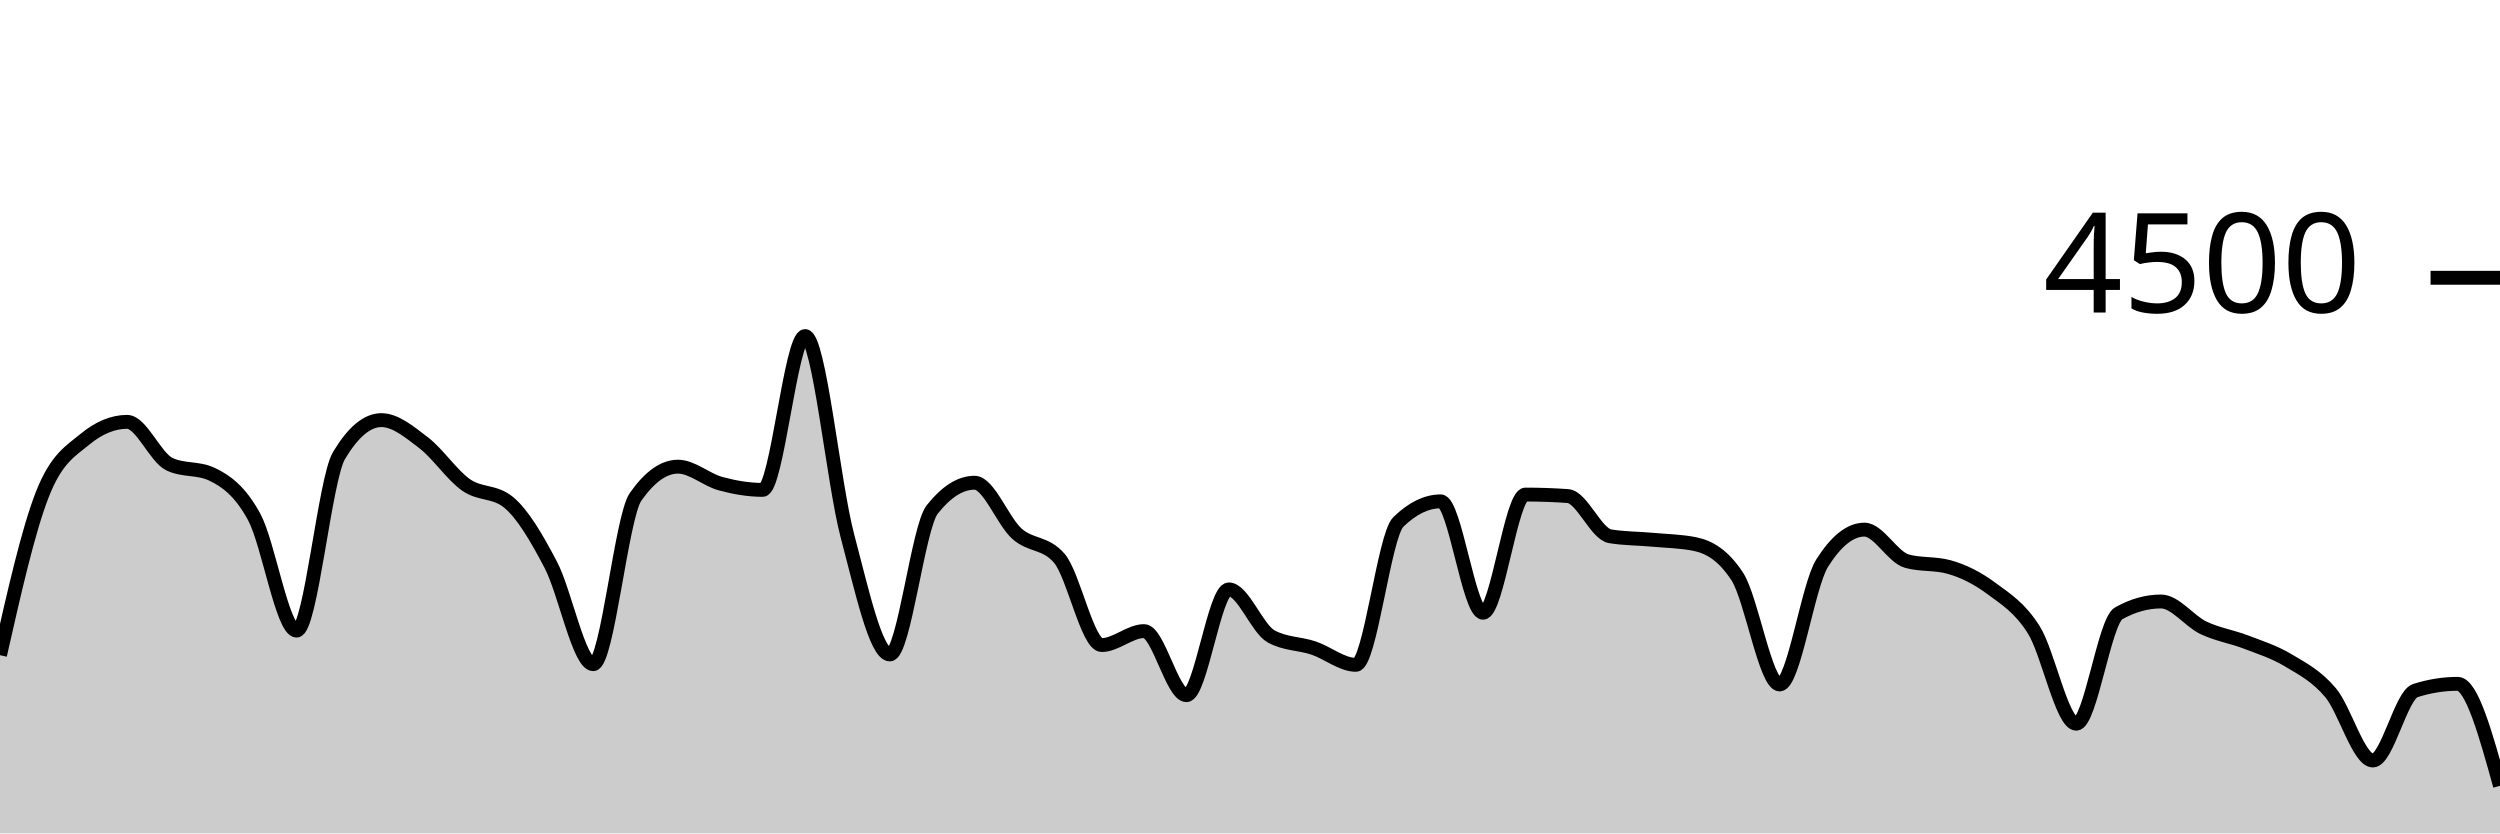
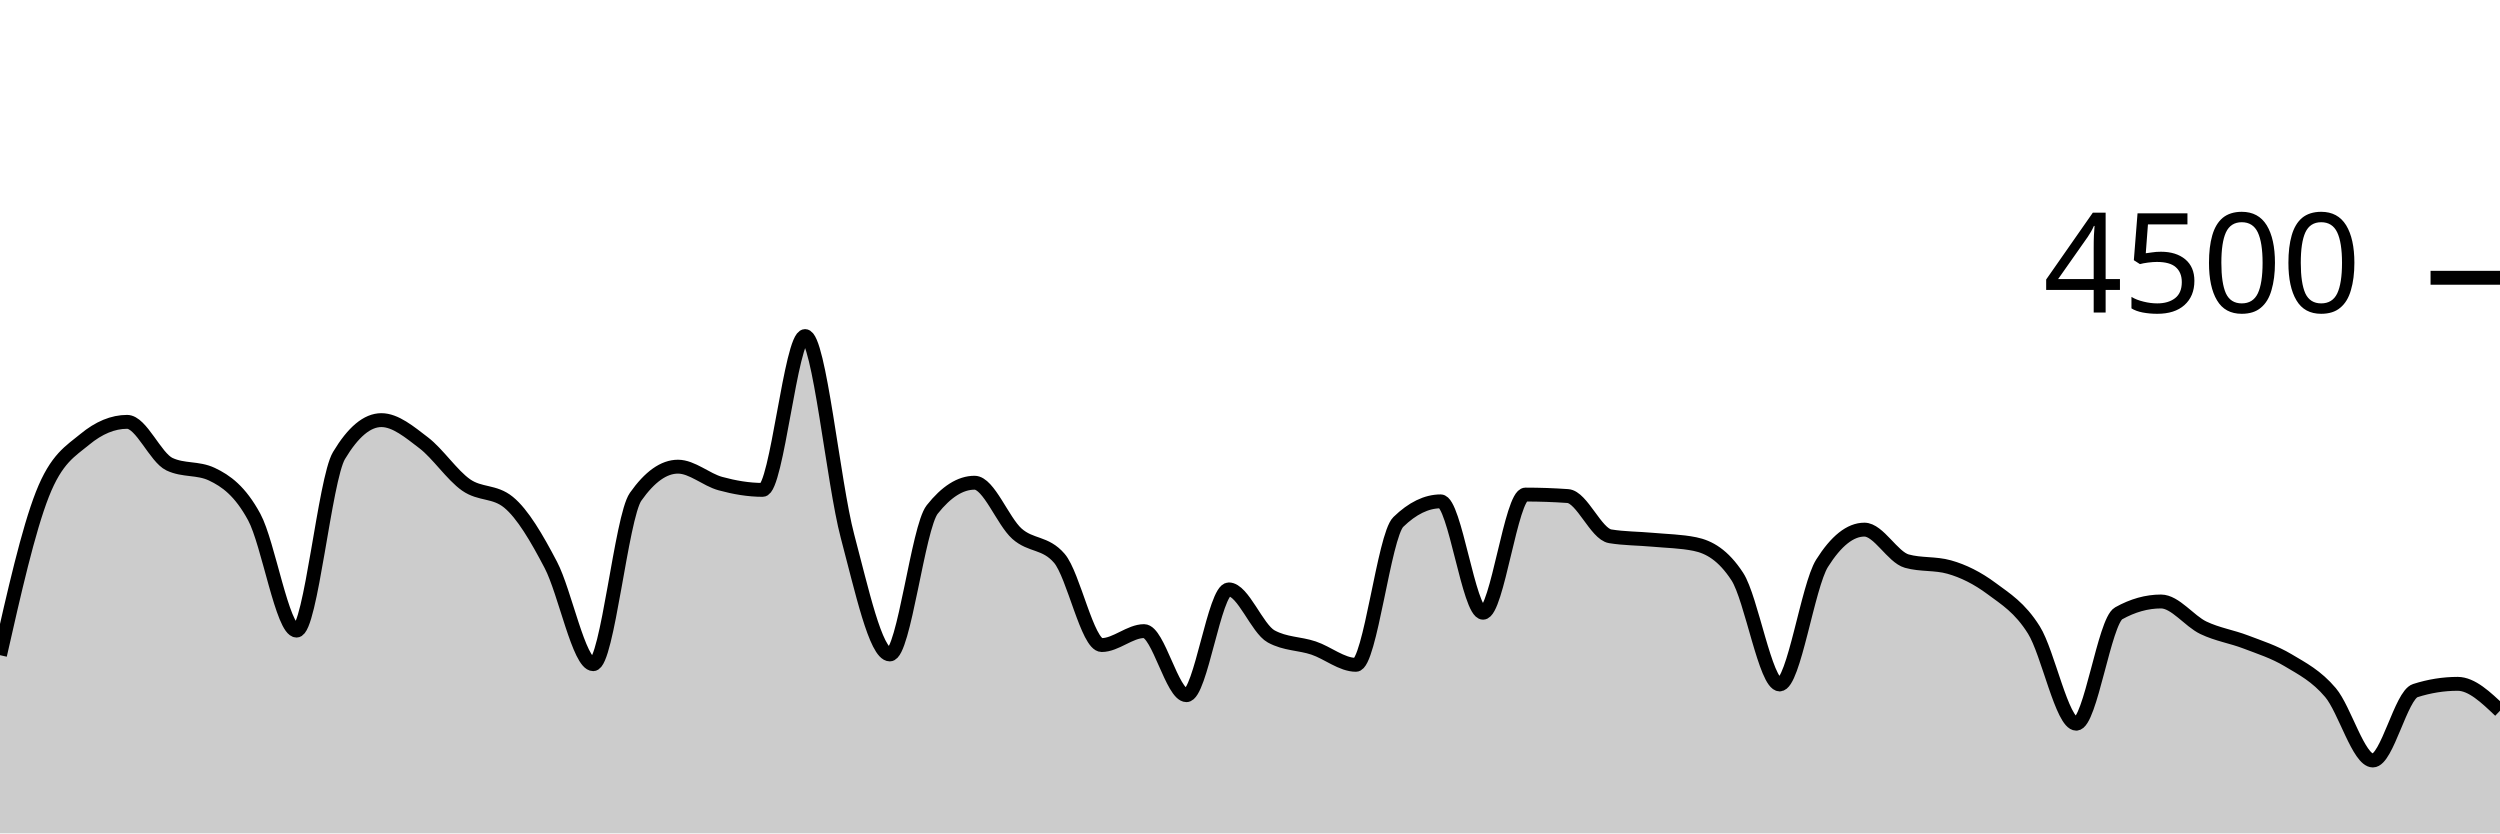
<svg xmlns="http://www.w3.org/2000/svg" viewBox="0 0 180 60">
  <g transform="translate(0,20)">
-     <path class="area" fill="rgba(0, 0, 0, 0.2)" d="M0,27.173C1.017,22.677,2.034,18.181,3.051,15.591C4.068,13.001,5.085,12.477,6.102,11.636C7.119,10.794,8.136,10.373,9.153,10.373C10.169,10.373,11.186,12.942,12.203,13.422C13.22,13.902,14.237,13.662,15.254,14.142C16.271,14.622,17.288,15.35,18.305,17.227C19.322,19.104,20.339,25.404,21.356,25.404C22.373,25.404,23.39,14.501,24.407,12.8C25.424,11.099,26.441,10.249,27.458,10.249C28.475,10.249,29.492,11.107,30.508,11.884C31.525,12.662,32.542,14.203,33.559,14.916C34.576,15.628,35.593,15.33,36.61,16.16C37.627,16.99,38.644,18.732,39.661,20.676C40.678,22.619,41.695,27.822,42.712,27.822C43.729,27.822,44.746,17.215,45.763,15.769C46.78,14.323,47.797,13.6,48.814,13.6C49.831,13.6,50.847,14.539,51.864,14.818C52.881,15.096,53.898,15.271,54.915,15.271C55.932,15.271,56.949,4.196,57.966,4.196C58.983,4.196,60,14.775,61.017,18.596C62.034,22.416,63.051,27.12,64.068,27.12C65.085,27.12,66.102,17.97,67.119,16.684C68.136,15.399,69.153,14.756,70.169,14.756C71.186,14.756,72.203,17.52,73.22,18.427C74.237,19.333,75.254,19.016,76.271,20.196C77.288,21.375,78.305,26.444,79.322,26.444C80.339,26.444,81.356,25.44,82.373,25.44C83.39,25.44,84.407,30.053,85.424,30.053C86.441,30.053,87.458,22.436,88.475,22.436C89.492,22.436,90.508,25.265,91.525,25.822C92.542,26.379,93.559,26.317,94.576,26.658C95.593,26.999,96.61,27.867,97.627,27.867C98.644,27.867,99.661,18.572,100.678,17.582C101.695,16.593,102.712,16.098,103.729,16.098C104.746,16.098,105.763,24.116,106.78,24.116C107.797,24.116,108.814,15.609,109.831,15.609C110.847,15.609,111.864,15.644,112.881,15.716C113.898,15.787,114.915,18.447,115.932,18.613C116.949,18.779,117.966,18.769,118.983,18.862C120,18.956,121.017,18.966,122.034,19.173C123.051,19.381,124.068,19.953,125.085,21.511C126.102,23.07,127.119,29.28,128.136,29.28C129.153,29.28,130.169,22.178,131.186,20.56C132.203,18.942,133.22,18.133,134.237,18.133C135.254,18.133,136.271,20.116,137.288,20.4C138.305,20.684,139.322,20.542,140.339,20.827C141.356,21.111,142.373,21.618,143.39,22.373C144.407,23.129,145.424,23.738,146.441,25.36C147.458,26.982,148.475,32.107,149.492,32.107C150.508,32.107,151.525,24.729,152.542,24.16C153.559,23.591,154.576,23.307,155.593,23.307C156.61,23.307,157.627,24.714,158.644,25.2C159.661,25.686,160.678,25.833,161.695,26.222C162.712,26.612,163.729,26.93,164.746,27.538C165.763,28.145,166.78,28.664,167.797,29.867C168.814,31.07,169.831,34.756,170.847,34.756C171.864,34.756,172.881,30.05,173.898,29.724C174.915,29.399,175.932,29.236,176.949,29.236C177.966,29.236,178.983,32.907,180,36.578L180,40C178.983,40,177.966,40,176.949,40C175.932,40,174.915,40,173.898,40C172.881,40,171.864,40,170.847,40C169.831,40,168.814,40,167.797,40C166.78,40,165.763,40,164.746,40C163.729,40,162.712,40,161.695,40C160.678,40,159.661,40,158.644,40C157.627,40,156.61,40,155.593,40C154.576,40,153.559,40,152.542,40C151.525,40,150.508,40,149.492,40C148.475,40,147.458,40,146.441,40C145.424,40,144.407,40,143.39,40C142.373,40,141.356,40,140.339,40C139.322,40,138.305,40,137.288,40C136.271,40,135.254,40,134.237,40C133.22,40,132.203,40,131.186,40C130.169,40,129.153,40,128.136,40C127.119,40,126.102,40,125.085,40C124.068,40,123.051,40,122.034,40C121.017,40,120,40,118.983,40C117.966,40,116.949,40,115.932,40C114.915,40,113.898,40,112.881,40C111.864,40,110.847,40,109.831,40C108.814,40,107.797,40,106.78,40C105.763,40,104.746,40,103.729,40C102.712,40,101.695,40,100.678,40C99.661,40,98.644,40,97.627,40C96.61,40,95.593,40,94.576,40C93.559,40,92.542,40,91.525,40C90.508,40,89.492,40,88.475,40C87.458,40,86.441,40,85.424,40C84.407,40,83.39,40,82.373,40C81.356,40,80.339,40,79.322,40C78.305,40,77.288,40,76.271,40C75.254,40,74.237,40,73.22,40C72.203,40,71.186,40,70.169,40C69.153,40,68.136,40,67.119,40C66.102,40,65.085,40,64.068,40C63.051,40,62.034,40,61.017,40C60,40,58.983,40,57.966,40C56.949,40,55.932,40,54.915,40C53.898,40,52.881,40,51.864,40C50.847,40,49.831,40,48.814,40C47.797,40,46.78,40,45.763,40C44.746,40,43.729,40,42.712,40C41.695,40,40.678,40,39.661,40C38.644,40,37.627,40,36.61,40C35.593,40,34.576,40,33.559,40C32.542,40,31.525,40,30.508,40C29.492,40,28.475,40,27.458,40C26.441,40,25.424,40,24.407,40C23.39,40,22.373,40,21.356,40C20.339,40,19.322,40,18.305,40C17.288,40,16.271,40,15.254,40C14.237,40,13.22,40,12.203,40C11.186,40,10.169,40,9.153,40C8.136,40,7.119,40,6.102,40C5.085,40,4.068,40,3.051,40C2.034,40,1.017,40,0,40Z" />
-     <path class="line" stroke="black" fill="none" d="M0,27.173C1.017,22.677,2.034,18.181,3.051,15.591C4.068,13.001,5.085,12.477,6.102,11.636C7.119,10.794,8.136,10.373,9.153,10.373C10.169,10.373,11.186,12.942,12.203,13.422C13.22,13.902,14.237,13.662,15.254,14.142C16.271,14.622,17.288,15.35,18.305,17.227C19.322,19.104,20.339,25.404,21.356,25.404C22.373,25.404,23.39,14.501,24.407,12.8C25.424,11.099,26.441,10.249,27.458,10.249C28.475,10.249,29.492,11.107,30.508,11.884C31.525,12.662,32.542,14.203,33.559,14.916C34.576,15.628,35.593,15.33,36.61,16.16C37.627,16.99,38.644,18.732,39.661,20.676C40.678,22.619,41.695,27.822,42.712,27.822C43.729,27.822,44.746,17.215,45.763,15.769C46.78,14.323,47.797,13.6,48.814,13.6C49.831,13.6,50.847,14.539,51.864,14.818C52.881,15.096,53.898,15.271,54.915,15.271C55.932,15.271,56.949,4.196,57.966,4.196C58.983,4.196,60,14.775,61.017,18.596C62.034,22.416,63.051,27.12,64.068,27.12C65.085,27.12,66.102,17.97,67.119,16.684C68.136,15.399,69.153,14.756,70.169,14.756C71.186,14.756,72.203,17.52,73.22,18.427C74.237,19.333,75.254,19.016,76.271,20.196C77.288,21.375,78.305,26.444,79.322,26.444C80.339,26.444,81.356,25.44,82.373,25.44C83.39,25.44,84.407,30.053,85.424,30.053C86.441,30.053,87.458,22.436,88.475,22.436C89.492,22.436,90.508,25.265,91.525,25.822C92.542,26.379,93.559,26.317,94.576,26.658C95.593,26.999,96.61,27.867,97.627,27.867C98.644,27.867,99.661,18.572,100.678,17.582C101.695,16.593,102.712,16.098,103.729,16.098C104.746,16.098,105.763,24.116,106.78,24.116C107.797,24.116,108.814,15.609,109.831,15.609C110.847,15.609,111.864,15.644,112.881,15.716C113.898,15.787,114.915,18.447,115.932,18.613C116.949,18.779,117.966,18.769,118.983,18.862C120,18.956,121.017,18.966,122.034,19.173C123.051,19.381,124.068,19.953,125.085,21.511C126.102,23.07,127.119,29.28,128.136,29.28C129.153,29.28,130.169,22.178,131.186,20.56C132.203,18.942,133.22,18.133,134.237,18.133C135.254,18.133,136.271,20.116,137.288,20.4C138.305,20.684,139.322,20.542,140.339,20.827C141.356,21.111,142.373,21.618,143.39,22.373C144.407,23.129,145.424,23.738,146.441,25.36C147.458,26.982,148.475,32.107,149.492,32.107C150.508,32.107,151.525,24.729,152.542,24.16C153.559,23.591,154.576,23.307,155.593,23.307C156.61,23.307,157.627,24.714,158.644,25.2C159.661,25.686,160.678,25.833,161.695,26.222C162.712,26.612,163.729,26.93,164.746,27.538C165.763,28.145,166.78,28.664,167.797,29.867C168.814,31.07,169.831,34.756,170.847,34.756C171.864,34.756,172.881,30.05,173.898,29.724C174.915,29.399,175.932,29.236,176.949,29.236C177.966,29.236,178.983,32.907,180,36.578" />
+     <path class="area" fill="rgba(0, 0, 0, 0.2)" d="M0,27.173C1.017,22.677,2.034,18.181,3.051,15.591C4.068,13.001,5.085,12.477,6.102,11.636C7.119,10.794,8.136,10.373,9.153,10.373C10.169,10.373,11.186,12.942,12.203,13.422C13.22,13.902,14.237,13.662,15.254,14.142C16.271,14.622,17.288,15.35,18.305,17.227C19.322,19.104,20.339,25.404,21.356,25.404C22.373,25.404,23.39,14.501,24.407,12.8C25.424,11.099,26.441,10.249,27.458,10.249C28.475,10.249,29.492,11.107,30.508,11.884C31.525,12.662,32.542,14.203,33.559,14.916C34.576,15.628,35.593,15.33,36.61,16.16C37.627,16.99,38.644,18.732,39.661,20.676C40.678,22.619,41.695,27.822,42.712,27.822C43.729,27.822,44.746,17.215,45.763,15.769C46.78,14.323,47.797,13.6,48.814,13.6C49.831,13.6,50.847,14.539,51.864,14.818C52.881,15.096,53.898,15.271,54.915,15.271C55.932,15.271,56.949,4.196,57.966,4.196C58.983,4.196,60,14.775,61.017,18.596C62.034,22.416,63.051,27.12,64.068,27.12C65.085,27.12,66.102,17.97,67.119,16.684C68.136,15.399,69.153,14.756,70.169,14.756C71.186,14.756,72.203,17.52,73.22,18.427C74.237,19.333,75.254,19.016,76.271,20.196C77.288,21.375,78.305,26.444,79.322,26.444C80.339,26.444,81.356,25.44,82.373,25.44C83.39,25.44,84.407,30.053,85.424,30.053C86.441,30.053,87.458,22.436,88.475,22.436C89.492,22.436,90.508,25.265,91.525,25.822C92.542,26.379,93.559,26.317,94.576,26.658C95.593,26.999,96.61,27.867,97.627,27.867C98.644,27.867,99.661,18.572,100.678,17.582C101.695,16.593,102.712,16.098,103.729,16.098C104.746,16.098,105.763,24.116,106.78,24.116C107.797,24.116,108.814,15.609,109.831,15.609C110.847,15.609,111.864,15.644,112.881,15.716C113.898,15.787,114.915,18.447,115.932,18.613C116.949,18.779,117.966,18.769,118.983,18.862C120,18.956,121.017,18.966,122.034,19.173C123.051,19.381,124.068,19.953,125.085,21.511C126.102,23.07,127.119,29.28,128.136,29.28C129.153,29.28,130.169,22.178,131.186,20.56C132.203,18.942,133.22,18.133,134.237,18.133C135.254,18.133,136.271,20.116,137.288,20.4C138.305,20.684,139.322,20.542,140.339,20.827C141.356,21.111,142.373,21.618,143.39,22.373C144.407,23.129,145.424,23.738,146.441,25.36C147.458,26.982,148.475,32.107,149.492,32.107C150.508,32.107,151.525,24.729,152.542,24.16C153.559,23.591,154.576,23.307,155.593,23.307C156.61,23.307,157.627,24.714,158.644,25.2C159.661,25.686,160.678,25.833,161.695,26.222C162.712,26.612,163.729,26.93,164.746,27.538C165.763,28.145,166.78,28.664,167.797,29.867C168.814,31.07,169.831,34.756,170.847,34.756C171.864,34.756,172.881,30.05,173.898,29.724C174.915,29.399,175.932,29.236,176.949,29.236C177.966,29.236,178.983,30.204,180,31.173L180,40C178.983,40,177.966,40,176.949,40C175.932,40,174.915,40,173.898,40C172.881,40,171.864,40,170.847,40C169.831,40,168.814,40,167.797,40C166.78,40,165.763,40,164.746,40C163.729,40,162.712,40,161.695,40C160.678,40,159.661,40,158.644,40C157.627,40,156.61,40,155.593,40C154.576,40,153.559,40,152.542,40C151.525,40,150.508,40,149.492,40C148.475,40,147.458,40,146.441,40C145.424,40,144.407,40,143.39,40C142.373,40,141.356,40,140.339,40C139.322,40,138.305,40,137.288,40C136.271,40,135.254,40,134.237,40C133.22,40,132.203,40,131.186,40C130.169,40,129.153,40,128.136,40C127.119,40,126.102,40,125.085,40C124.068,40,123.051,40,122.034,40C121.017,40,120,40,118.983,40C117.966,40,116.949,40,115.932,40C114.915,40,113.898,40,112.881,40C111.864,40,110.847,40,109.831,40C108.814,40,107.797,40,106.78,40C105.763,40,104.746,40,103.729,40C102.712,40,101.695,40,100.678,40C99.661,40,98.644,40,97.627,40C96.61,40,95.593,40,94.576,40C93.559,40,92.542,40,91.525,40C90.508,40,89.492,40,88.475,40C87.458,40,86.441,40,85.424,40C84.407,40,83.39,40,82.373,40C81.356,40,80.339,40,79.322,40C78.305,40,77.288,40,76.271,40C75.254,40,74.237,40,73.22,40C72.203,40,71.186,40,70.169,40C69.153,40,68.136,40,67.119,40C66.102,40,65.085,40,64.068,40C63.051,40,62.034,40,61.017,40C60,40,58.983,40,57.966,40C56.949,40,55.932,40,54.915,40C53.898,40,52.881,40,51.864,40C50.847,40,49.831,40,48.814,40C47.797,40,46.78,40,45.763,40C44.746,40,43.729,40,42.712,40C41.695,40,40.678,40,39.661,40C38.644,40,37.627,40,36.61,40C35.593,40,34.576,40,33.559,40C32.542,40,31.525,40,30.508,40C29.492,40,28.475,40,27.458,40C26.441,40,25.424,40,24.407,40C23.39,40,22.373,40,21.356,40C20.339,40,19.322,40,18.305,40C17.288,40,16.271,40,15.254,40C14.237,40,13.22,40,12.203,40C11.186,40,10.169,40,9.153,40C8.136,40,7.119,40,6.102,40C5.085,40,4.068,40,3.051,40C2.034,40,1.017,40,0,40Z" />
+     <path class="line" stroke="black" fill="none" d="M0,27.173C1.017,22.677,2.034,18.181,3.051,15.591C4.068,13.001,5.085,12.477,6.102,11.636C7.119,10.794,8.136,10.373,9.153,10.373C10.169,10.373,11.186,12.942,12.203,13.422C13.22,13.902,14.237,13.662,15.254,14.142C16.271,14.622,17.288,15.35,18.305,17.227C19.322,19.104,20.339,25.404,21.356,25.404C22.373,25.404,23.39,14.501,24.407,12.8C25.424,11.099,26.441,10.249,27.458,10.249C28.475,10.249,29.492,11.107,30.508,11.884C31.525,12.662,32.542,14.203,33.559,14.916C34.576,15.628,35.593,15.33,36.61,16.16C37.627,16.99,38.644,18.732,39.661,20.676C40.678,22.619,41.695,27.822,42.712,27.822C43.729,27.822,44.746,17.215,45.763,15.769C46.78,14.323,47.797,13.6,48.814,13.6C49.831,13.6,50.847,14.539,51.864,14.818C52.881,15.096,53.898,15.271,54.915,15.271C55.932,15.271,56.949,4.196,57.966,4.196C58.983,4.196,60,14.775,61.017,18.596C62.034,22.416,63.051,27.12,64.068,27.12C65.085,27.12,66.102,17.97,67.119,16.684C68.136,15.399,69.153,14.756,70.169,14.756C71.186,14.756,72.203,17.52,73.22,18.427C74.237,19.333,75.254,19.016,76.271,20.196C77.288,21.375,78.305,26.444,79.322,26.444C80.339,26.444,81.356,25.44,82.373,25.44C83.39,25.44,84.407,30.053,85.424,30.053C86.441,30.053,87.458,22.436,88.475,22.436C89.492,22.436,90.508,25.265,91.525,25.822C92.542,26.379,93.559,26.317,94.576,26.658C95.593,26.999,96.61,27.867,97.627,27.867C98.644,27.867,99.661,18.572,100.678,17.582C101.695,16.593,102.712,16.098,103.729,16.098C104.746,16.098,105.763,24.116,106.78,24.116C107.797,24.116,108.814,15.609,109.831,15.609C110.847,15.609,111.864,15.644,112.881,15.716C113.898,15.787,114.915,18.447,115.932,18.613C116.949,18.779,117.966,18.769,118.983,18.862C120,18.956,121.017,18.966,122.034,19.173C123.051,19.381,124.068,19.953,125.085,21.511C126.102,23.07,127.119,29.28,128.136,29.28C129.153,29.28,130.169,22.178,131.186,20.56C132.203,18.942,133.22,18.133,134.237,18.133C135.254,18.133,136.271,20.116,137.288,20.4C138.305,20.684,139.322,20.542,140.339,20.827C141.356,21.111,142.373,21.618,143.39,22.373C144.407,23.129,145.424,23.738,146.441,25.36C147.458,26.982,148.475,32.107,149.492,32.107C150.508,32.107,151.525,24.729,152.542,24.16C153.559,23.591,154.576,23.307,155.593,23.307C156.61,23.307,157.627,24.714,158.644,25.2C159.661,25.686,160.678,25.833,161.695,26.222C162.712,26.612,163.729,26.93,164.746,27.538C165.763,28.145,166.78,28.664,167.797,29.867C168.814,31.07,169.831,34.756,170.847,34.756C171.864,34.756,172.881,30.05,173.898,29.724C174.915,29.399,175.932,29.236,176.949,29.236C177.966,29.236,178.983,30.204,180,31.173" />
    <path class="axis-ceiling" stroke-width="1" stroke="black" fill="none" d="M175,0L180,0" />
    <text class="axis-ceiling-label" font-family="sans-serif" text-anchor="end" font-size="10px" x="170" y="2.5">4500</text>
  </g>
</svg>
